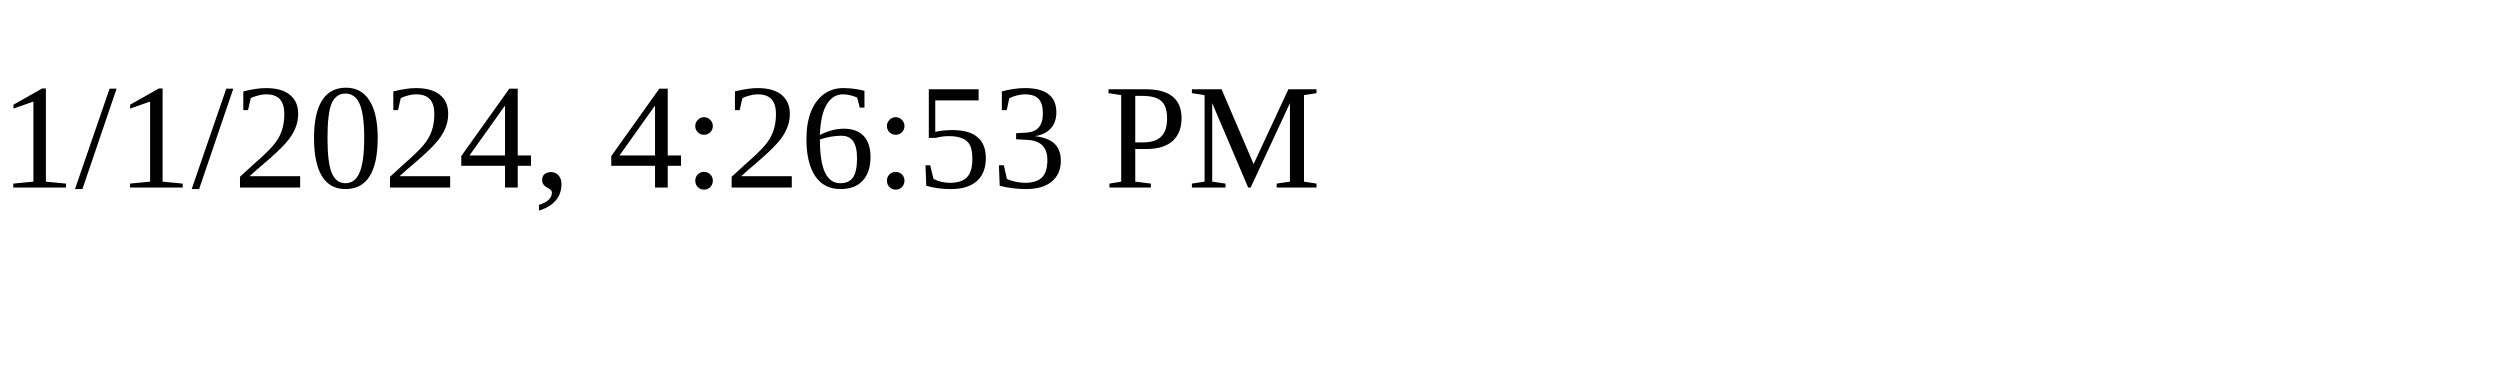
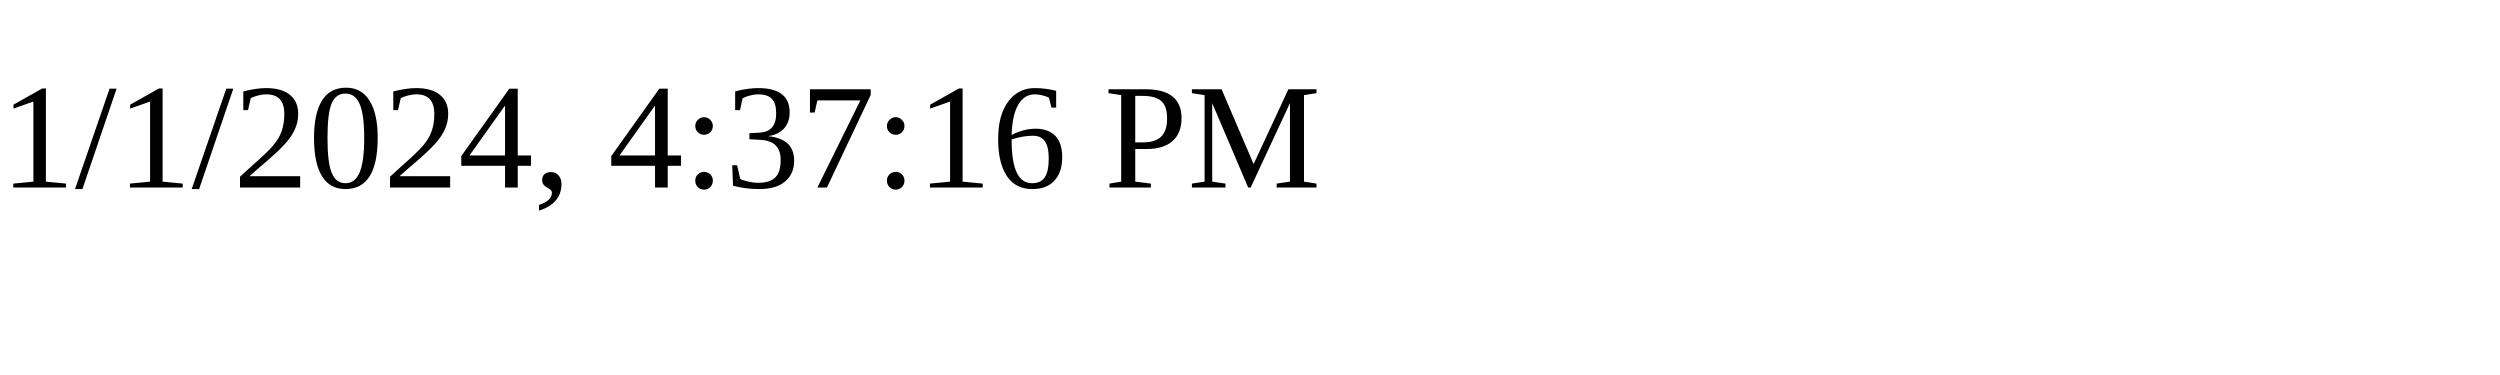
<svg xmlns="http://www.w3.org/2000/svg" height="30" width="200">
-   <text x="0" y="15">1/1/2024, 4:26:53 PM</text>
+   <text x="0" y="15">1/1/2024, 4:37:16 PM</text>
</svg>
